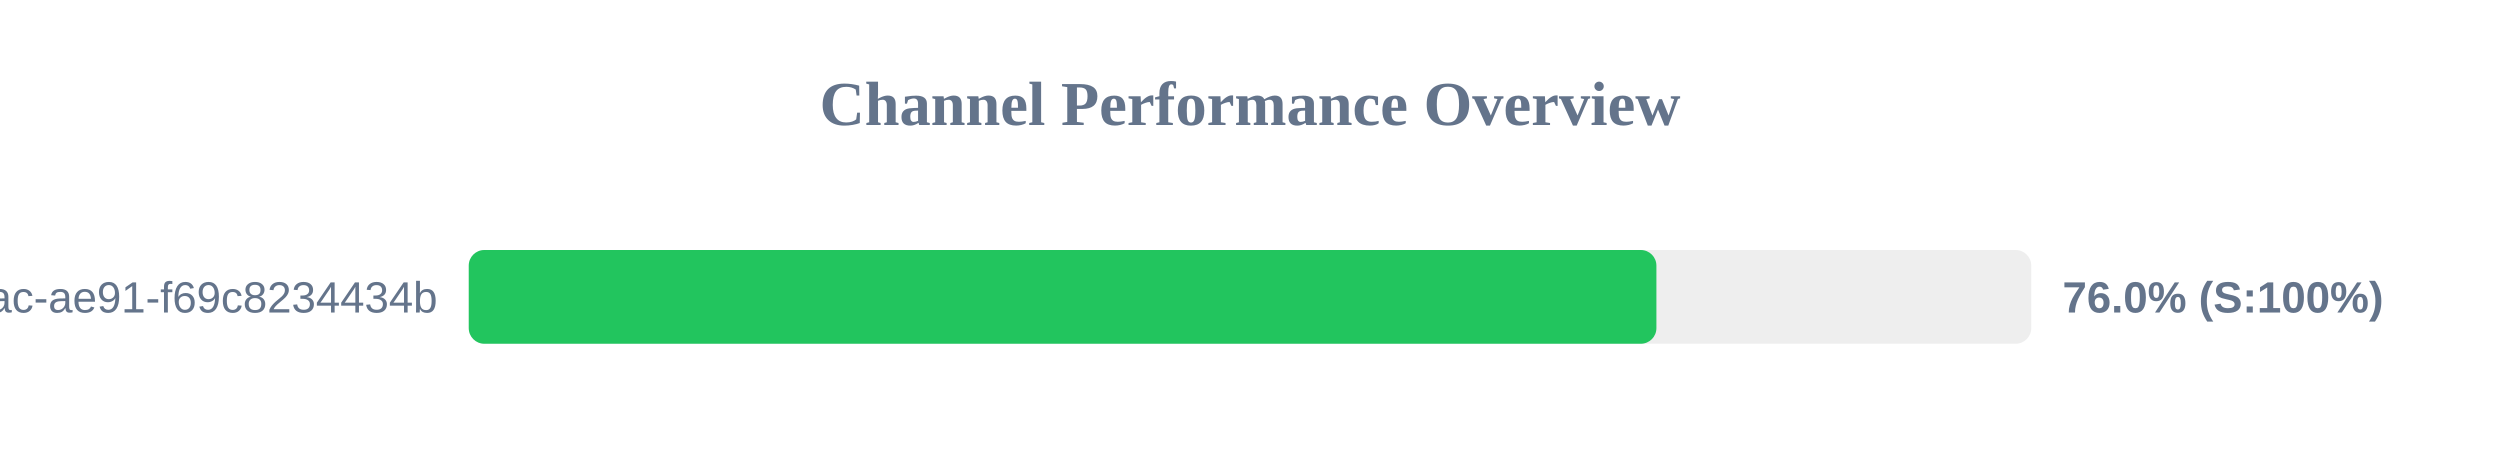
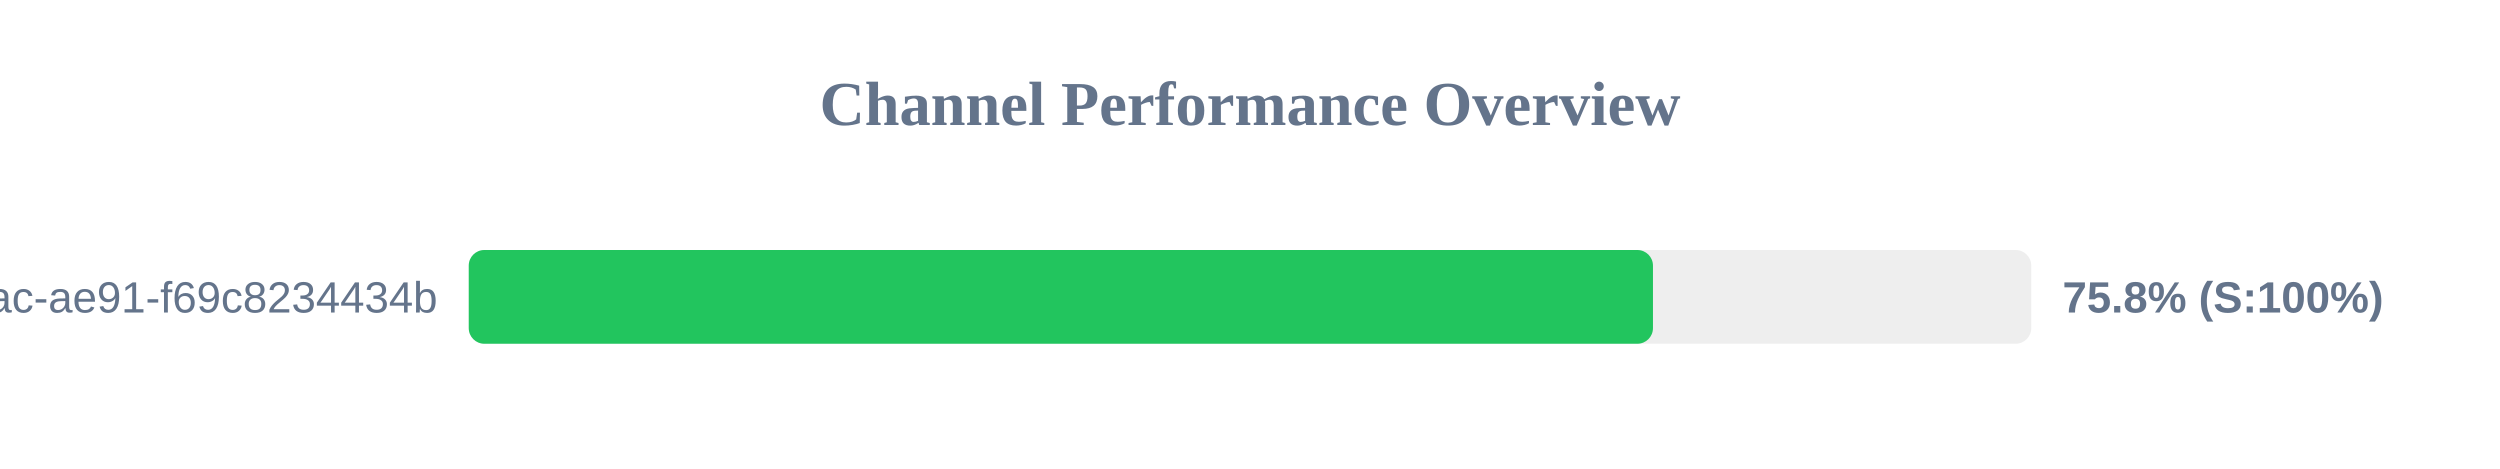
<svg xmlns="http://www.w3.org/2000/svg" width="800" height="150" version="1.1">
  <style>
        .row { font: 14px Arial; fill: #64748b; }
        .score { font: bold 14px Arial; fill: #64748b; }
    </style>
  <text x="400" y="40" text-anchor="middle" font-size="20px" font-weight="bold" fill="#64748b">Channel Performance Overview</text>
  <rect x="150" y="80" width="500" height="30" fill="#eee" rx="5" />
-   <rect x="150" y="80" width="380.05" height="30" fill="#22c55e" rx="5" />
+   <rect x="150" y="80" width="378.95" height="30" fill="#22c55e" rx="5" />
  <text x="140" y="100" text-anchor="end" class="row">?uuid=942b9cb8-92fa-46ac-ae91-f69c8234434b</text>
-   <text x="660" y="100" text-anchor="start" class="score">76.0% (S:100%)</text>
+   <text x="660" y="100" text-anchor="start" class="score">75.8% (S:100%)</text>
</svg>
